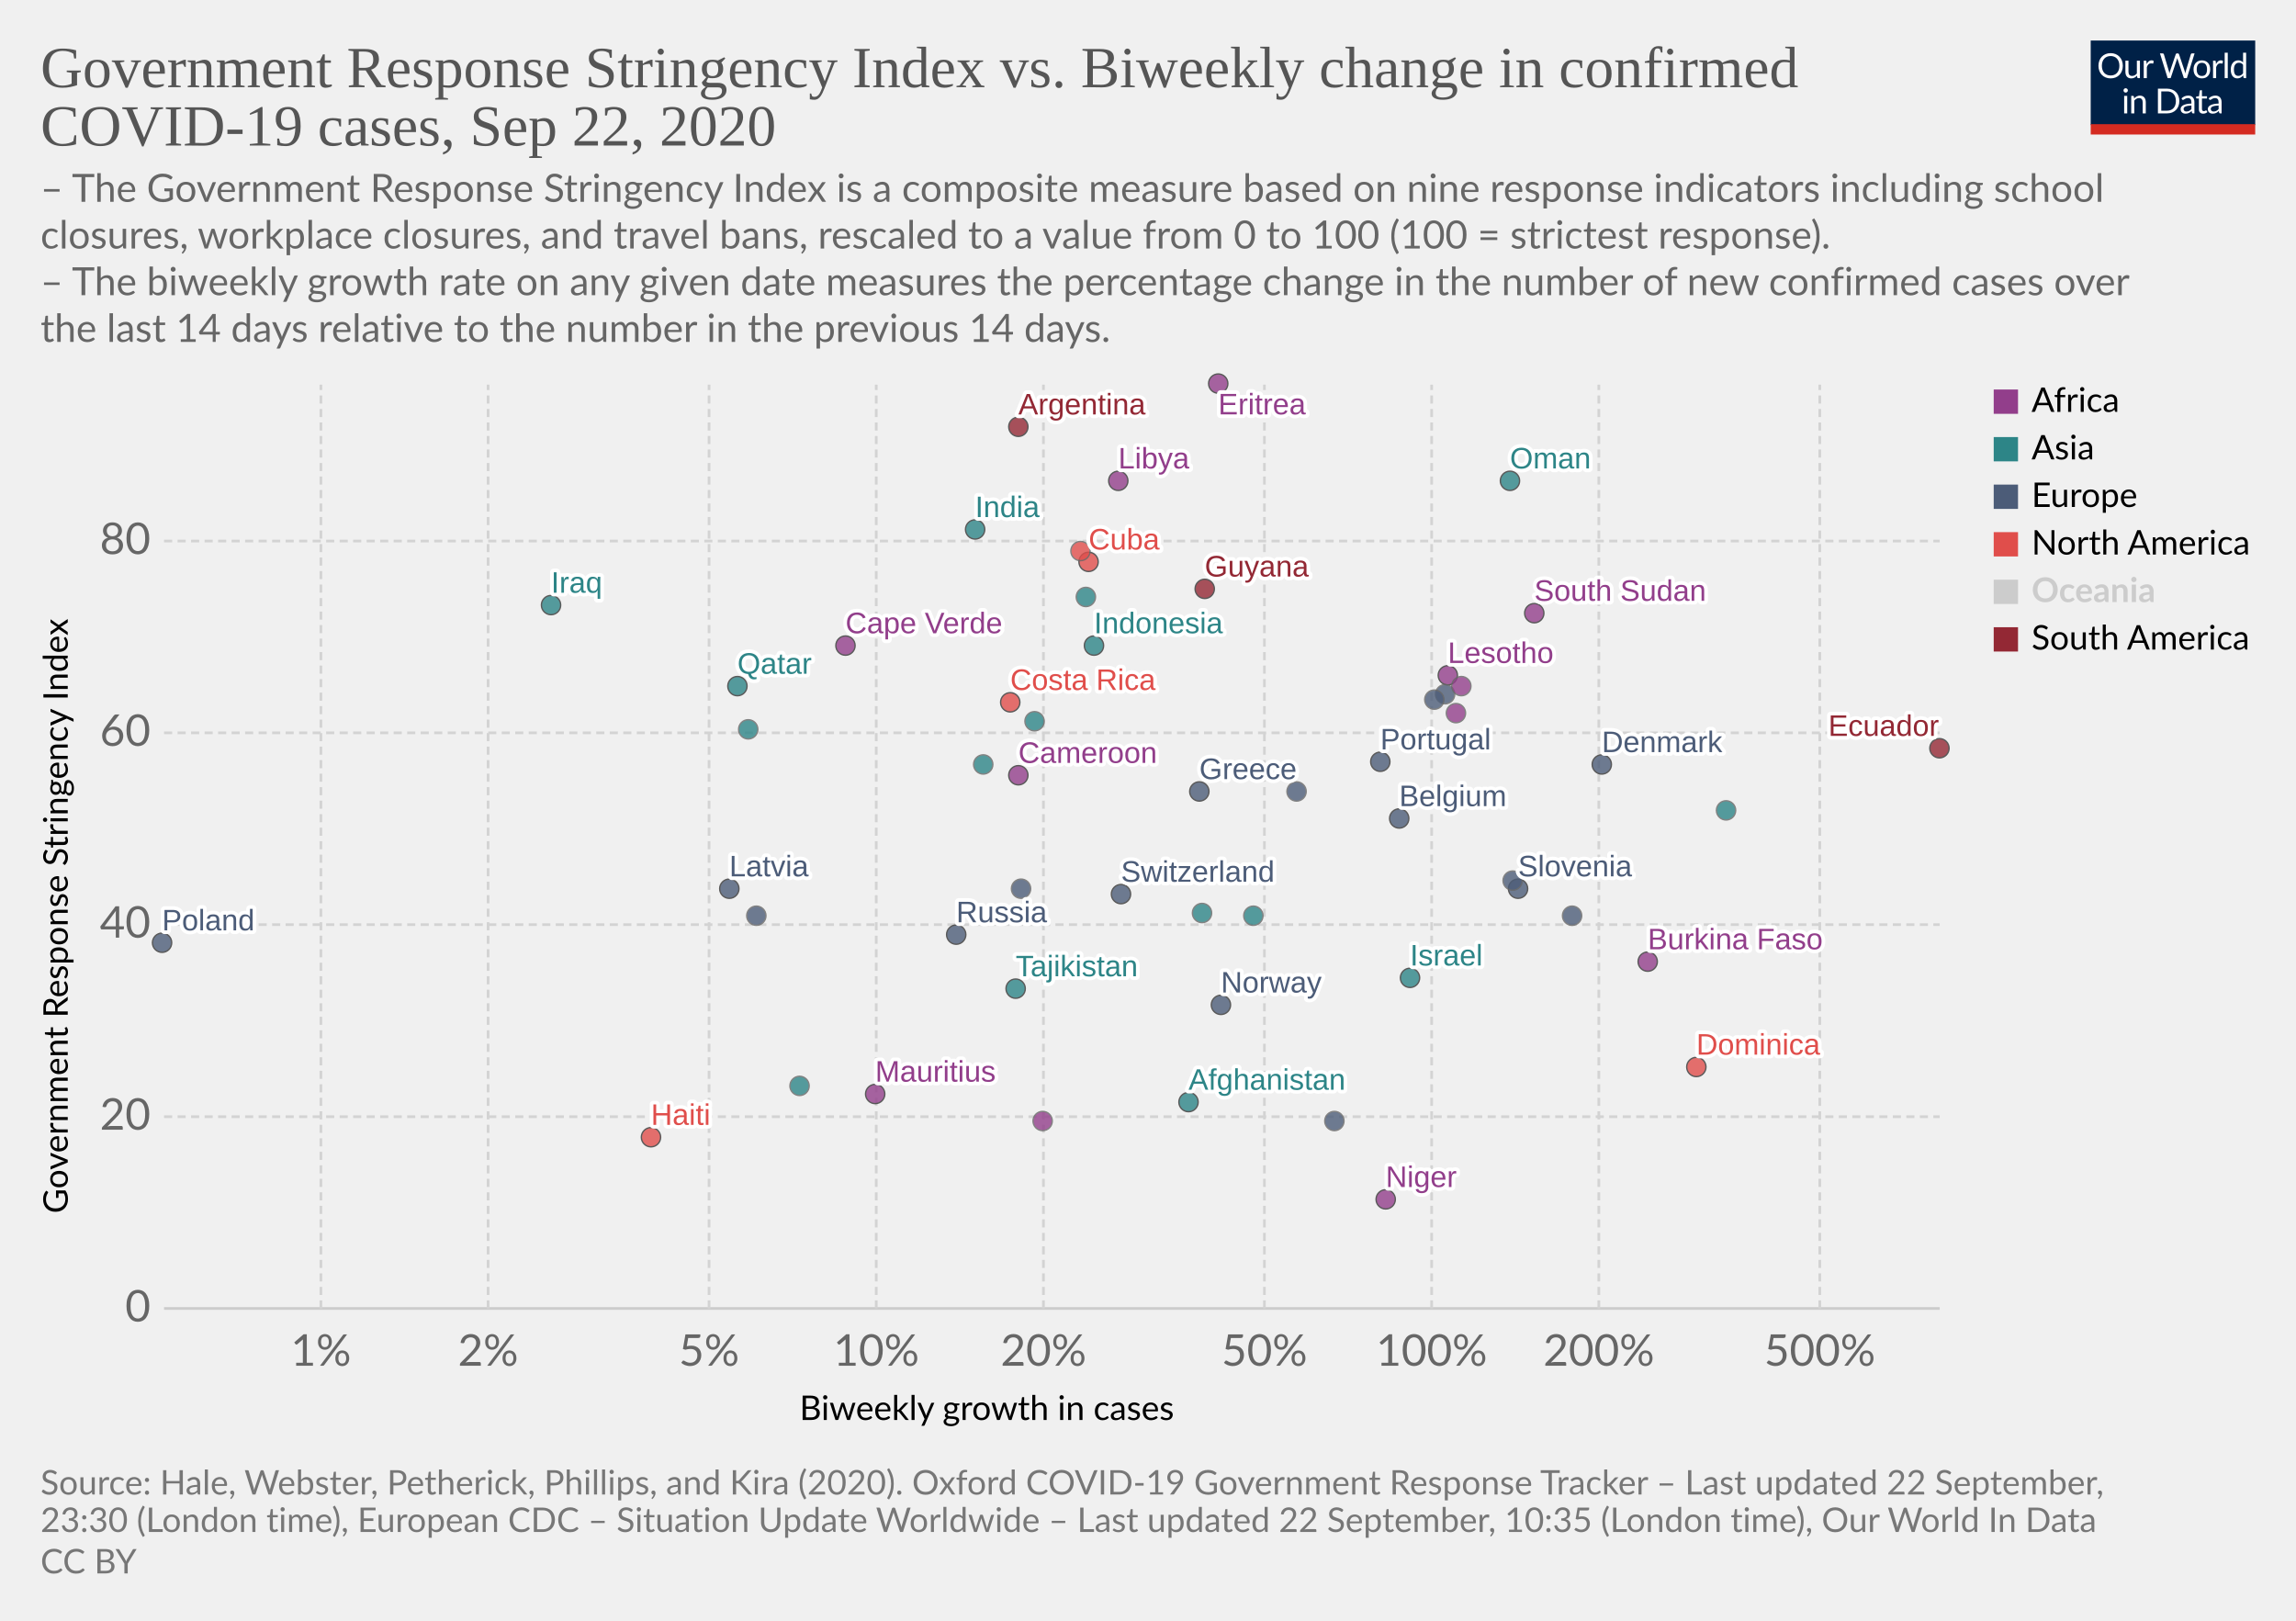
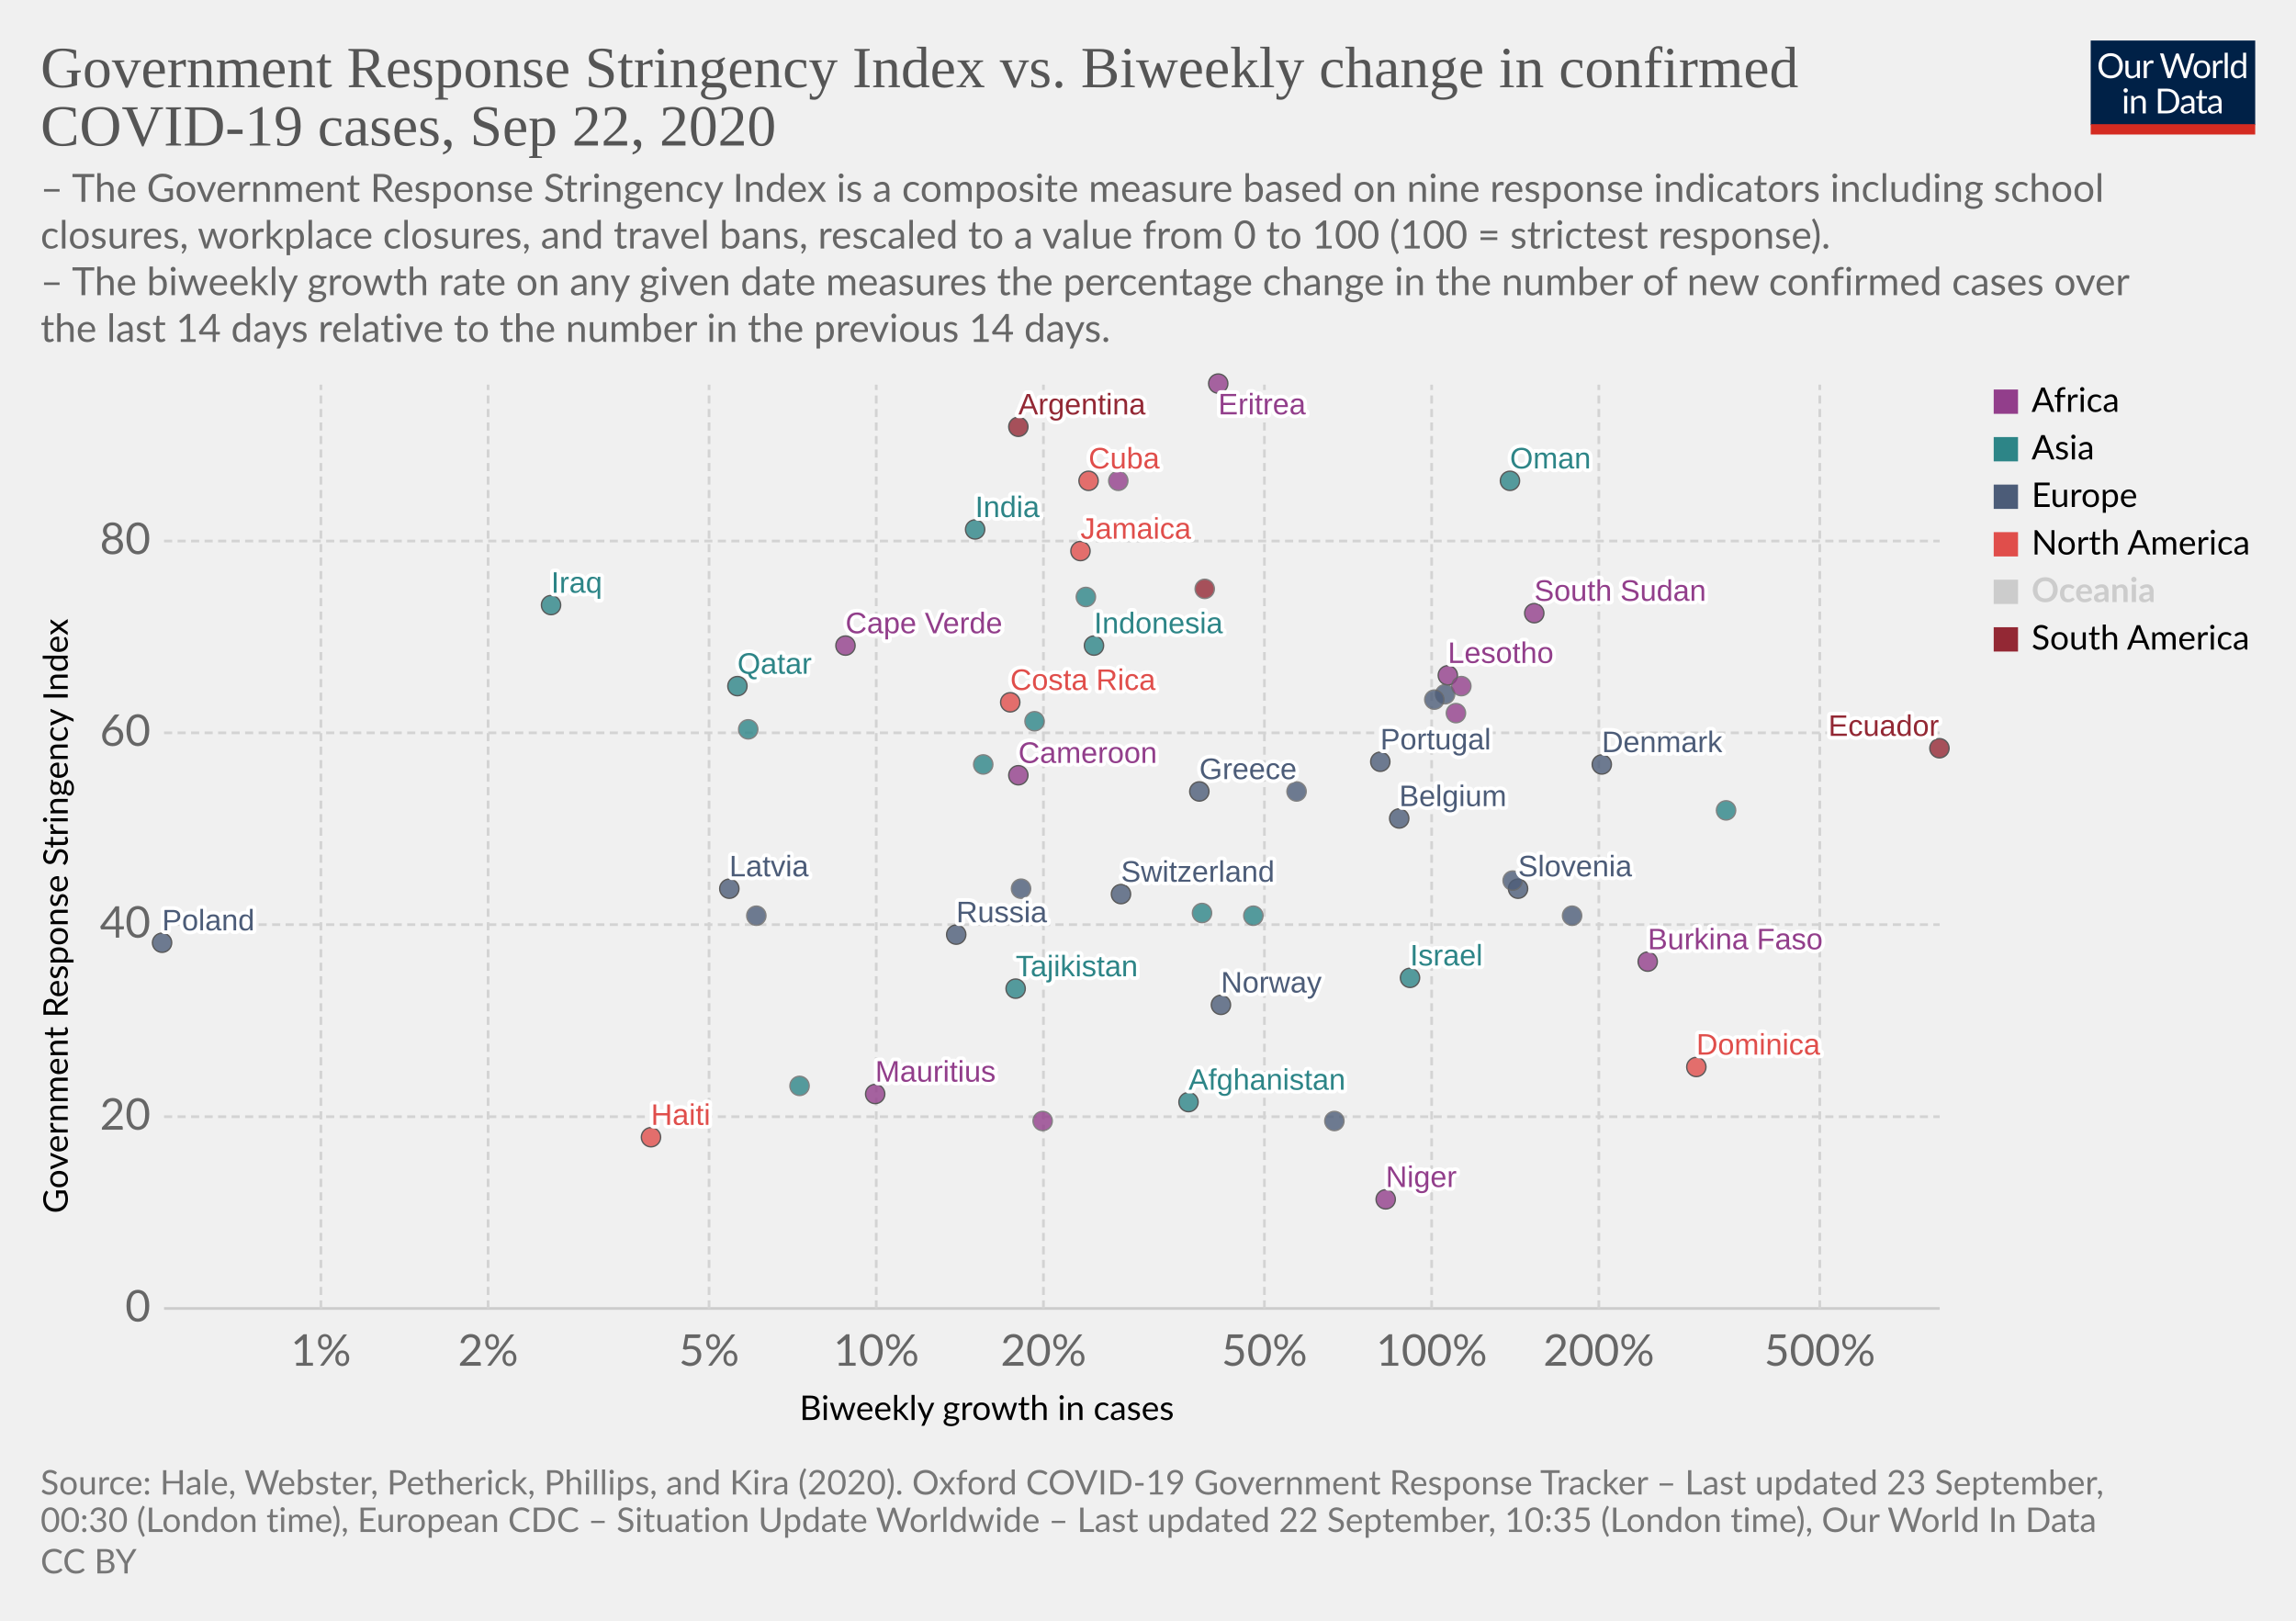
<svg xmlns="http://www.w3.org/2000/svg" version="1.1" style="background-color:#fff;-webkit-font-smoothing:antialiased" width="850" height="600" viewBox="0 0 850 600" font-family="Lato,'Helvetica Neue',Helvetica,Arial,sans-serif" font-size="18" text-rendering="optimizeLegibility">
  <g class="HeaderView">
    <g transform="matrix(.29 0 0 .29 774 15)">
      <svg width="210" height="120" viewBox="0 0 210 120" fill="none">
        <g clip-path="url(#clip0)">
          <path d="M0 0h210v107.89H0V0z" fill="#002147" />
          <path d="M40.98 32.25c0 2.36-.38 4.53-1.12 6.51a14.26 14.26 0 01-8.1 8.4c-1.9.78-4.02 1.17-6.34 1.17a16.6 16.6 0 01-6.33-1.17 14.31 14.31 0 01-8.08-8.4 18.29 18.29 0 01-1.12-6.51c0-2.36.38-4.53 1.12-6.5a14.32 14.32 0 018.07-8.44c1.92-.8 4.03-1.19 6.34-1.19 2.32 0 4.43.4 6.34 1.19 1.92.8 3.56 1.9 4.93 3.34a14.87 14.87 0 013.17 5.1 18.1 18.1 0 011.12 6.5zm-4.38 0c0-1.94-.26-3.68-.8-5.22a10.91 10.91 0 00-2.24-3.89 9.68 9.68 0 00-3.52-2.46 11.95 11.95 0 00-4.62-.86c-1.68 0-3.21.28-4.6.86a9.88 9.88 0 00-3.54 2.46 10.91 10.91 0 00-2.24 3.9c-.53 1.53-.8 3.27-.8 5.2 0 1.94.27 3.68.8 5.22a11.17 11.17 0 002.24 3.9 10.01 10.01 0 003.55 2.44c1.38.56 2.9.83 4.6.83 1.7 0 3.24-.27 4.61-.83a9.8 9.8 0 003.52-2.44 11.17 11.17 0 002.25-3.9c.53-1.54.8-3.28.8-5.21zm26.22-6.54V48H60.5c-.56 0-.9-.27-1.05-.81l-.31-2.4a12.45 12.45 0 01-3.26 2.6c-1.2.64-2.58.96-4.13.96-1.22 0-2.3-.2-3.24-.6a6.52 6.52 0 01-2.33-1.7 7.37 7.37 0 01-1.43-2.67c-.3-1.04-.46-2.2-.46-3.45V25.7h3.91v14.22c0 1.68.38 2.99 1.15 3.91.77.93 1.96 1.39 3.54 1.39 1.16 0 2.24-.27 3.23-.82a10.42 10.42 0 002.8-2.28V25.7h3.91zm8.61 4.47a9.94 9.94 0 012.6-3.56 5.64 5.64 0 013.76-1.3c.47 0 .92.05 1.34.15.44.1.83.27 1.17.49l-.3 2.92c-.09.37-.3.55-.66.55-.2 0-.5-.04-.9-.13a6.21 6.21 0 00-3.24.18c-.54.2-1.03.5-1.47.92-.42.4-.81.9-1.17 1.5-.33.58-.64 1.26-.92 2.02V48H67.7V25.71h2.25c.42 0 .72.08.88.25.16.16.27.44.33.83l.26 3.39zm61.16-13.7L122.75 48h-3.82l-7.99-24.05a21.95 21.95 0 01-.42-1.58 38.36 38.36 0 01-.44 1.58L102.05 48h-3.83L88.4 16.47h3.54c.38 0 .7.1.95.29.26.2.43.43.5.73l6.52 21.9c.1.4.2.83.28 1.28.1.46.2.94.29 1.46l.3-1.46c.12-.47.25-.9.38-1.27l7.41-21.91c.1-.25.26-.48.51-.69.27-.22.58-.33.95-.33h1.23c.38 0 .69.1.92.29.24.2.41.43.53.73l7.4 21.9a28.4 28.4 0 01.68 2.62 29.52 29.52 0 01.52-2.61l6.54-21.91c.07-.27.23-.5.48-.7.27-.21.58-.32.95-.32h3.32zm9.35 8.88c1.63 0 3.1.27 4.4.82a9.43 9.43 0 015.46 5.94c.5 1.4.74 2.98.74 4.73 0 1.76-.25 3.34-.74 4.75a9.43 9.43 0 01-5.46 5.92c-1.3.52-2.77.79-4.4.79-1.64 0-3.12-.27-4.44-.8a9.42 9.42 0 01-3.35-2.3c-.92-1-1.63-2.2-2.13-3.61-.49-1.41-.73-3-.73-4.75s.24-3.33.73-4.73c.5-1.43 1.2-2.64 2.13-3.63a9.4 9.4 0 013.35-2.31c1.32-.55 2.8-.82 4.44-.82zm0 19.89c2.2 0 3.84-.73 4.93-2.2 1.08-1.48 1.63-3.54 1.63-6.18 0-2.66-.55-4.72-1.63-6.2-1.09-1.49-2.73-2.23-4.93-2.23-1.12 0-2.09.2-2.93.57a5.7 5.7 0 00-2.06 1.65 7.5 7.5 0 00-1.24 2.67c-.26 1.04-.4 2.22-.4 3.54 0 2.64.55 4.7 1.64 6.18 1.1 1.47 2.76 2.2 4.99 2.2zm17.97-15.07a9.94 9.94 0 012.6-3.56 5.64 5.64 0 013.76-1.3c.47 0 .91.05 1.34.15.44.1.83.27 1.16.49l-.28 2.92c-.09.37-.31.55-.66.55-.2 0-.5-.04-.9-.13a6.2 6.2 0 00-3.24.18c-.54.2-1.03.5-1.47.92-.43.4-.82.9-1.17 1.5a13.1 13.1 0 00-.92 2.02V48h-3.94V25.71h2.24c.43 0 .72.08.88.25.17.16.28.44.33.83l.27 3.39zm15.04-14.59V48h-3.92V15.6h3.92zm19.55 15.43a6.22 6.22 0 00-2.38-2.05 6.7 6.7 0 00-2.86-.6c-2.07 0-3.66.75-4.77 2.23-1.12 1.48-1.68 3.6-1.68 6.33 0 1.46.13 2.7.38 3.74a7.29 7.29 0 001.1 2.56 4.35 4.35 0 001.78 1.45c.7.3 1.5.46 2.4.46 1.29 0 2.41-.3 3.36-.88a9.6 9.6 0 002.67-2.49V31.02zm3.91-15.43V48h-2.33c-.56 0-.9-.27-1.06-.81l-.35-2.71a12.13 12.13 0 01-3.25 2.77 8.28 8.28 0 01-4.23 1.06 7.31 7.31 0 01-6.14-2.9c-.73-.96-1.3-2.15-1.69-3.57a18.35 18.35 0 01.07-9.48 11.29 11.29 0 011.89-3.7 8.7 8.7 0 017.06-3.34 7.96 7.96 0 016.12 2.62V15.59h3.91zM46.61 70.71V93H42.7V70.71h3.91zm.84-7c0 .39-.08.75-.24 1.09a2.81 2.81 0 01-1.52 1.47 2.67 2.67 0 01-2.16 0 2.9 2.9 0 01-1.45-1.47 2.67 2.67 0 010-2.16c.15-.35.35-.65.6-.9.25-.27.53-.47.85-.62a2.67 2.67 0 012.16 0c.35.15.65.35.9.62.27.25.47.55.62.9.16.34.24.7.24 1.08zm7.97 10.24c.49-.54 1-1.04 1.54-1.48a9.85 9.85 0 013.66-1.84 8.96 8.96 0 015.43.35c.94.4 1.72.97 2.33 1.71a7.36 7.36 0 011.43 2.67c.32 1.04.49 2.19.49 3.45V93h-3.94V78.81c0-1.69-.4-3-1.17-3.92-.76-.93-1.93-1.4-3.5-1.4a6.6 6.6 0 00-3.25.83c-1 .56-1.92 1.31-2.77 2.27V93h-3.94V70.71h2.35c.56 0 .9.28 1.04.82l.3 2.42zm57.7 3.3c0 2.36-.37 4.5-1.11 6.44a14.3 14.3 0 01-3.17 4.98 14.1 14.1 0 01-4.93 3.2c-1.9.76-4.02 1.13-6.33 1.13H85.8V61.47h11.77c2.31 0 4.42.39 6.33 1.15a13.8 13.8 0 018.1 8.18 17.75 17.75 0 011.12 6.45zm-4.37 0c0-1.94-.26-3.67-.8-5.2a10.94 10.94 0 00-2.23-3.87 9.57 9.57 0 00-3.53-2.42 12.23 12.23 0 00-4.61-.83h-7.5v24.62h7.5c1.7 0 3.24-.28 4.61-.84a9.7 9.7 0 003.53-2.4 10.94 10.94 0 002.24-3.87c.53-1.53.8-3.26.8-5.2zm19.8 5.72c-1.8.06-3.34.2-4.62.44-1.26.22-2.3.51-3.1.88-.8.36-1.37.8-1.74 1.3-.35.5-.53 1.05-.53 1.67 0 .58.1 1.1.3 1.52a3 3 0 00.76 1.05c.34.27.73.46 1.17.6.45.11.94.17 1.45.17a7.28 7.28 0 003.5-.81 11.95 11.95 0 002.82-2.2v-4.62zm-12.65-9.11a12.73 12.73 0 013.98-2.66c1.43-.59 3-.88 4.73-.88 1.25 0 2.36.2 3.33.61a6.81 6.81 0 013.94 4.38c.33 1.04.5 2.19.5 3.43V93h-1.74a1.8 1.8 0 01-.88-.18c-.2-.13-.36-.38-.48-.74l-.44-2.12c-.59.55-1.16 1.03-1.72 1.46a9.48 9.48 0 01-3.74 1.7c-.69.15-1.46.23-2.3.23-.87 0-1.69-.12-2.45-.35a5.34 5.34 0 01-3.34-2.93 6.64 6.64 0 01-.49-2.64c0-.88.25-1.72.73-2.53a6.33 6.33 0 012.35-2.17c1.09-.63 2.5-1.15 4.25-1.54 1.75-.41 3.89-.65 6.42-.7v-1.75c0-1.73-.37-3.03-1.12-3.91-.75-.9-1.84-1.34-3.28-1.34-.97 0-1.78.12-2.44.37-.64.23-1.2.5-1.7.81l-1.23.82c-.33.23-.67.35-1 .35-.27 0-.5-.07-.69-.2a2.1 2.1 0 01-.48-.53l-.7-1.25zm27.67 19.5c-1.76 0-3.12-.5-4.07-1.48-.94-.98-1.41-2.4-1.41-4.25V74h-2.68a.9.9 0 01-.6-.2c-.16-.14-.24-.36-.24-.66v-1.56l3.65-.46.9-6.89a.9.9 0 01.29-.52.88.88 0 01.62-.22H142v7.67h6.44V74H142v13.38c0 .94.22 1.63.68 2.09.45.45 1.04.68 1.76.68a3.21 3.21 0 001.85-.53l.55-.35c.16-.12.3-.18.41-.18.2 0 .4.13.55.38l1.15 1.87a7.45 7.45 0 01-2.44 1.5c-.96.35-1.94.52-2.95.52zm19.68-10.4c-1.8.07-3.34.21-4.62.45-1.26.22-2.3.51-3.1.88-.8.36-1.37.8-1.74 1.3-.35.5-.53 1.05-.53 1.67 0 .58.1 1.1.3 1.52.18.42.44.77.76 1.05.34.27.73.46 1.17.6.45.11.94.17 1.45.17a7.3 7.3 0 003.5-.81 12.04 12.04 0 002.82-2.2v-4.62zm-12.65-9.1a12.72 12.72 0 013.99-2.66c1.42-.59 3-.88 4.72-.88 1.25 0 2.36.2 3.33.61a6.81 6.81 0 013.94 4.38c.33 1.04.5 2.19.5 3.43V93h-1.74a1.8 1.8 0 01-.88-.18c-.2-.13-.36-.38-.48-.74l-.44-2.12c-.59.55-1.16 1.03-1.72 1.46a9.48 9.48 0 01-3.74 1.7c-.69.15-1.46.23-2.3.23-.87 0-1.69-.12-2.45-.35a5.33 5.33 0 01-3.34-2.93 6.62 6.62 0 01-.49-2.64c0-.88.25-1.72.73-2.53a6.33 6.33 0 012.35-2.17c1.09-.63 2.5-1.15 4.25-1.54a31.2 31.2 0 016.42-.7v-1.75c0-1.73-.37-3.03-1.12-3.91-.75-.9-1.84-1.34-3.28-1.34-.97 0-1.78.12-2.44.37-.64.23-1.2.5-1.7.81-.46.3-.87.57-1.22.82-.34.23-.68.35-1.02.35-.26 0-.49-.07-.68-.2a1.88 1.88 0 01-.48-.53l-.7-1.25z" fill="#fff" />
          <path fill="#D42B21" d="M0 106.79h210V120H0z" />
        </g>
        <defs>
          <clipPath id="clip0">
            <path fill="#fff" d="M0 0h210v120H0z" />
          </clipPath>
        </defs>
      </svg>
    </g>
    <a href="https://ourworldindata.org/grapher/government-response-stringency-index-vs-biweekly-change-in-confirmed-covid-19-cases?time=latest" target="_blank" font-family="&quot;Playfair Display&quot;,Georgia,&quot;Times New Roman&quot;,serif">
      <text font-size="21.6" x="15" y="32.3" fill="#555">
        <tspan x="15" y="32.28">Government Response Stringency Index vs. Biweekly change in confirmed</tspan>
        <tspan x="15" y="53.88">COVID-19 cases, Sep 22, 2020</tspan>
      </text>
    </a>
    <text font-size="14.4" x="15" y="74.7" fill="#666">
      <tspan x="15" y="74.72">– The Government Response Stringency Index is a composite measure based on nine response indicators including school</tspan>
      <tspan x="15" y="92">closures, workplace closures, and travel bans, rescaled to a value from 0 to 100 (100 = strictest response).</tspan>
      <tspan x="15" y="109.28"> – The biweekly growth rate on any given date measures the percentage change in the number of new confirmed cases over</tspan>
      <tspan x="15" y="126.56">the last 14 days relative to the number in the previous 14 days.</tspan>
    </text>
  </g>
  <g class="ScatterPlot">
    <g class="DualAxisView">
      <g class="HorizontalAxis">
        <text font-size="12.6" x="296" y="525.7">
          <tspan x="295.99" y="525.68">Biweekly growth in cases</tspan>
        </text>
        <text x="118.8" y="505.6" fill="#666" text-anchor="middle" font-size="16.2">1%</text>
        <text x="180.7" y="505.6" fill="#666" text-anchor="middle" font-size="16.2">2%</text>
        <text x="262.5" y="505.6" fill="#666" text-anchor="middle" font-size="16.2">5%</text>
        <text x="324.4" y="505.6" fill="#666" text-anchor="middle" font-size="16.2">10%</text>
        <text x="386.3" y="505.6" fill="#666" text-anchor="middle" font-size="16.2">20%</text>
        <text x="468.1" y="505.6" fill="#666" text-anchor="middle" font-size="16.2">50%</text>
        <text x="530" y="505.6" fill="#666" text-anchor="middle" font-size="16.2">100%</text>
        <text x="591.9" y="505.6" fill="#666" text-anchor="middle" font-size="16.2">200%</text>
        <text x="673.7" y="505.6" fill="#666" text-anchor="middle" font-size="16.2">500%</text>
      </g>
      <g class="VerticalAxis">
        <text font-size="12.6" x="-449.2" y="25.1" transform="rotate(-90)">
          <tspan x="-449.2" y="25.08">Government Response Stringency Index</tspan>
        </text>
        <text x="55.74" y="484.4" fill="#666" dominant-baseline="middle" text-anchor="end" font-size="16.2">0</text>
        <text x="55.74" y="413.4" fill="#666" dominant-baseline="middle" text-anchor="end" font-size="16.2">20</text>
        <text x="55.74" y="342.3" fill="#666" dominant-baseline="middle" text-anchor="end" font-size="16.2">40</text>
        <text x="55.74" y="271.3" fill="#666" dominant-baseline="middle" text-anchor="end" font-size="16.2">60</text>
        <text x="55.74" y="200.3" fill="#666" dominant-baseline="middle" text-anchor="end" font-size="16.2">80</text>
      </g>
      <g class="AxisGridLines horizontalLines">
        <path stroke="#ccc" d="M60.74 484.4h657.35" />
        <path stroke="#d3d3d3" stroke-dasharray="3,2" d="M60.74 413.4h657.35M60.74 342.3h657.35M60.74 271.3h657.35M60.74 200.3h657.35" />
      </g>
      <g class="AxisGridLines verticalLines" stroke="#d3d3d3" stroke-dasharray="3,2">
        <path d="M118.8 484.4v-342M180.7 484.4v-342M262.5 484.4v-342M324.4 484.4v-342M386.3 484.4v-342M468.1 484.4v-342M530 484.4v-342M591.9 484.4v-342M673.7 484.4v-342" />
      </g>
    </g>
    <g class="PointsWithLabels clickable" clip-path="url(#a)" font-family="Arial, sans-serif">
      <path fill="rgba(255,255,255,0)" d="M60.74 142.4h657.35v342H60.74z" />
      <defs>
        <clipPath id="a">
          <path d="M50.74 132.4h677.35v362H50.74z" />
        </clipPath>
      </defs>
      <g class="key-Afghanistan_0">
        <circle cx="440" cy="408" r="3.57" fill="#2D8587" opacity=".8" stroke="#333" stroke-width=".5" />
      </g>
      <g class="key-Argentina_0">
        <circle cx="377" cy="158" r="3.57" fill="#932834" opacity=".8" stroke="#333" stroke-width=".5" />
      </g>
      <g class="key-Belgium_0">
        <circle cx="518" cy="303" r="3.57" fill="#4C5C78" opacity=".8" stroke="#333" stroke-width=".5" />
      </g>
      <g class="key-Switzerland_0">
        <circle cx="415" cy="331" r="3.57" fill="#4C5C78" opacity=".8" stroke="#333" stroke-width=".5" />
      </g>
      <g class="key-Costa-Rica_0">
        <circle cx="374" cy="260" r="3.57" fill="#E04E4B" opacity=".8" stroke="#333" stroke-width=".5" />
      </g>
      <g class="key-Lesotho_0">
        <circle cx="536" cy="250" r="3.57" fill="#923E8B" opacity=".8" stroke="#333" stroke-width=".5" />
      </g>
      <g class="key-Latvia_0">
        <circle cx="270" cy="329" r="3.57" fill="#4C5C78" opacity=".8" stroke="#333" stroke-width=".5" />
      </g>
      <g class="key-Bosnia-and-Herzegovina_0">
        <circle cx="280" cy="339" r="3.57" fill="#4C5C78" opacity=".8" stroke="#666" stroke-width=".5" />
      </g>
      <g class="key-Cameroon_0">
        <circle cx="377" cy="287" r="3.57" fill="#923E8B" opacity=".8" stroke="#333" stroke-width=".5" />
      </g>
      <g class="key-Albania_0">
        <circle cx="378" cy="329" r="3.57" fill="#4C5C78" opacity=".8" stroke="#666" stroke-width=".5" />
      </g>
      <g class="key-Cyprus_0">
        <circle cx="480" cy="293" r="3.57" fill="#4C5C78" opacity=".8" stroke="#666" stroke-width=".5" />
      </g>
      <g class="key-Burkina-Faso_0">
        <circle cx="610" cy="356" r="3.57" fill="#923E8B" opacity=".8" stroke="#333" stroke-width=".5" />
      </g>
      <g class="key-Cuba_0">
-         <circle cx="403" cy="208" r="3.57" fill="#E04E4B" opacity=".8" stroke="#333" stroke-width=".5" />
+         <circle cx="403" cy="178" r="3.57" fill="#E04E4B" opacity=".8" stroke="#333" stroke-width=".5" />
      </g>
      <g class="key-Jamaica_0">
-         <circle cx="400" cy="204" r="3.57" fill="#E04E4B" opacity=".8" stroke="#666" stroke-width=".5" />
+         <circle cx="400" cy="204" r="3.57" fill="#E04E4B" opacity=".8" stroke="#333" stroke-width=".5" />
      </g>
      <g class="key-Denmark_0">
        <circle cx="593" cy="283" r="3.57" fill="#4C5C78" opacity=".8" stroke="#333" stroke-width=".5" />
      </g>
      <g class="key-Ecuador_0">
        <circle cx="718" cy="277" r="3.57" fill="#932834" opacity=".8" stroke="#333" stroke-width=".5" />
      </g>
      <g class="key-United-Kingdom_0">
        <circle cx="535" cy="257" r="3.57" fill="#4C5C78" opacity=".8" stroke="#666" stroke-width=".5" />
      </g>
      <g class="key-Greece_0">
        <circle cx="444" cy="293" r="3.57" fill="#4C5C78" opacity=".8" stroke="#333" stroke-width=".5" />
      </g>
      <g class="key-Guyana_0">
-         <circle cx="446" cy="218" r="3.57" fill="#932834" opacity=".8" stroke="#333" stroke-width=".5" />
+         <circle cx="446" cy="218" r="3.57" fill="#932834" opacity=".8" stroke="#666" stroke-width=".5" />
      </g>
      <g class="key-Hungary_0">
        <circle cx="582" cy="339" r="3.57" fill="#4C5C78" opacity=".8" stroke="#666" stroke-width=".5" />
      </g>
      <g class="key-Indonesia_0">
        <circle cx="405" cy="239" r="3.57" fill="#2D8587" opacity=".8" stroke="#333" stroke-width=".5" />
      </g>
      <g class="key-India_0">
        <circle cx="361" cy="196" r="3.57" fill="#2D8587" opacity=".8" stroke="#333" stroke-width=".5" />
      </g>
      <g class="key-Ireland_0">
        <circle cx="531" cy="259" r="3.57" fill="#4C5C78" opacity=".8" stroke="#666" stroke-width=".5" />
      </g>
      <g class="key-Iraq_0">
        <circle cx="204" cy="224" r="3.57" fill="#2D8587" opacity=".8" stroke="#333" stroke-width=".5" />
      </g>
      <g class="key-Philippines_0">
        <circle cx="364" cy="283" r="3.57" fill="#2D8587" opacity=".8" stroke="#666" stroke-width=".5" />
      </g>
      <g class="key-Poland_0">
        <circle cx="60" cy="349" r="3.57" fill="#4C5C78" opacity=".8" stroke="#333" stroke-width=".5" />
      </g>
      <g class="key-Portugal_0">
        <circle cx="511" cy="282" r="3.57" fill="#4C5C78" opacity=".8" stroke="#333" stroke-width=".5" />
      </g>
      <g class="key-Qatar_0">
        <circle cx="273" cy="254" r="3.57" fill="#2D8587" opacity=".8" stroke="#333" stroke-width=".5" />
      </g>
      <g class="key-Russia_0">
        <circle cx="354" cy="346" r="3.57" fill="#4C5C78" opacity=".8" stroke="#333" stroke-width=".5" />
      </g>
      <g class="key-Slovenia_0">
        <circle cx="562" cy="329" r="3.57" fill="#4C5C78" opacity=".8" stroke="#333" stroke-width=".5" />
      </g>
      <g class="key-Thailand_0">
        <circle cx="464" cy="339" r="3.57" fill="#2D8587" opacity=".8" stroke="#666" stroke-width=".5" />
      </g>
      <g class="key-Haiti_0">
        <circle cx="241" cy="421" r="3.57" fill="#E04E4B" opacity=".8" stroke="#333" stroke-width=".5" />
      </g>
      <g class="key-Mauritius_0">
        <circle cx="324" cy="405" r="3.57" fill="#923E8B" opacity=".8" stroke="#333" stroke-width=".5" />
      </g>
      <g class="key-Chad_0">
        <circle cx="541" cy="254" r="3.57" fill="#923E8B" opacity=".8" stroke="#666" stroke-width=".5" />
      </g>
      <g class="key-Cape-Verde_0">
        <circle cx="313" cy="239" r="3.57" fill="#923E8B" opacity=".8" stroke="#333" stroke-width=".5" />
      </g>
      <g class="key-Niger_0">
        <circle cx="513" cy="444" r="3.57" fill="#923E8B" opacity=".8" stroke="#333" stroke-width=".5" />
      </g>
      <g class="key-Eritrea_0">
        <circle cx="451" cy="142" r="3.57" fill="#923E8B" opacity=".8" stroke="#333" stroke-width=".5" />
      </g>
      <g class="key-Dominica_0">
        <circle cx="628" cy="395" r="3.57" fill="#E04E4B" opacity=".8" stroke="#333" stroke-width=".5" />
      </g>
      <g class="key-Mozambique_0">
        <circle cx="539" cy="264" r="3.57" fill="#923E8B" opacity=".8" stroke="#666" stroke-width=".5" />
      </g>
      <g class="key-Libya_0">
-         <circle cx="414" cy="178" r="3.57" fill="#923E8B" opacity=".8" stroke="#333" stroke-width=".5" />
+         <circle cx="414" cy="178" r="3.57" fill="#923E8B" opacity=".8" stroke="#666" stroke-width=".5" />
      </g>
      <g class="key-South-Sudan_0">
        <circle cx="568" cy="227" r="3.57" fill="#923E8B" opacity=".8" stroke="#333" stroke-width=".5" />
      </g>
      <g class="key-Israel_0">
        <circle cx="522" cy="362" r="3.57" fill="#2D8587" opacity=".8" stroke="#333" stroke-width=".5" />
      </g>
      <g class="key-Lebanon_0">
        <circle cx="383" cy="267" r="3.57" fill="#2D8587" opacity=".8" stroke="#666" stroke-width=".5" />
      </g>
      <g class="key-Sri-Lanka_0">
        <circle cx="296" cy="402" r="3.57" fill="#2D8587" opacity=".8" stroke="#666" stroke-width=".5" />
      </g>
      <g class="key-Lithuania_0">
        <circle cx="494" cy="415" r="3.57" fill="#4C5C78" opacity=".8" stroke="#666" stroke-width=".5" />
      </g>
      <g class="key-Malaysia_0">
        <circle cx="639" cy="300" r="3.57" fill="#2D8587" opacity=".8" stroke="#666" stroke-width=".5" />
      </g>
      <g class="key-Netherlands_0">
        <circle cx="560" cy="326" r="3.57" fill="#4C5C78" opacity=".8" stroke="#666" stroke-width=".5" />
      </g>
      <g class="key-Norway_0">
        <circle cx="452" cy="372" r="3.57" fill="#4C5C78" opacity=".8" stroke="#333" stroke-width=".5" />
      </g>
      <g class="key-Nepal_0">
        <circle cx="402" cy="221" r="3.57" fill="#2D8587" opacity=".8" stroke="#666" stroke-width=".5" />
      </g>
      <g class="key-Oman_0">
        <circle cx="559" cy="178" r="3.57" fill="#2D8587" opacity=".8" stroke="#333" stroke-width=".5" />
      </g>
      <g class="key-Pakistan_0">
        <circle cx="445" cy="338" r="3.57" fill="#2D8587" opacity=".8" stroke="#666" stroke-width=".5" />
      </g>
      <g class="key-Turkey_0">
        <circle cx="277" cy="270" r="3.57" fill="#2D8587" opacity=".8" stroke="#666" stroke-width=".5" />
      </g>
      <g class="key-Seychelles_0">
        <circle cx="386" cy="415" r="3.57" fill="#923E8B" opacity=".8" stroke="#666" stroke-width=".5" />
      </g>
      <g class="key-Tajikistan_0">
        <circle cx="376" cy="366" r="3.57" fill="#2D8587" opacity=".8" stroke="#333" stroke-width=".5" />
      </g>
      <g class="backgroundLabels" fill="#333" font-size="11" font-weight="400">
        <text x="440" y="403.43" fill="#fff" stroke="#fff" stroke-linecap="round" stroke-linejoin="round" stroke-width=".25em">Afghanistan</text>
        <text x="440" y="403.43" fill="#2D8587">Afghanistan</text>
        <text x="377" y="153.43" fill="#fff" stroke="#fff" stroke-linecap="round" stroke-linejoin="round" stroke-width=".25em">Argentina</text>
        <text x="377" y="153.43" fill="#932834">Argentina</text>
        <text x="518" y="298.43" fill="#fff" stroke="#fff" stroke-linecap="round" stroke-linejoin="round" stroke-width=".25em">Belgium</text>
        <text x="518" y="298.43" fill="#4C5C78">Belgium</text>
        <text x="415" y="326.43" fill="#fff" stroke="#fff" stroke-linecap="round" stroke-linejoin="round" stroke-width=".25em">Switzerland</text>
        <text x="415" y="326.43" fill="#4C5C78">Switzerland</text>
        <text x="374" y="255.43" fill="#fff" stroke="#fff" stroke-linecap="round" stroke-linejoin="round" stroke-width=".25em">Costa Rica</text>
        <text x="374" y="255.43" fill="#E04E4B">Costa Rica</text>
        <text x="536" y="245.43" fill="#fff" stroke="#fff" stroke-linecap="round" stroke-linejoin="round" stroke-width=".25em">Lesotho</text>
        <text x="536" y="245.43" fill="#923E8B">Lesotho</text>
        <text x="270" y="324.43" fill="#fff" stroke="#fff" stroke-linecap="round" stroke-linejoin="round" stroke-width=".25em">Latvia</text>
        <text x="270" y="324.43" fill="#4C5C78">Latvia</text>
        <text x="377" y="282.43" fill="#fff" stroke="#fff" stroke-linecap="round" stroke-linejoin="round" stroke-width=".25em">Cameroon</text>
        <text x="377" y="282.43" fill="#923E8B">Cameroon</text>
        <text x="610" y="351.43" fill="#fff" stroke="#fff" stroke-linecap="round" stroke-linejoin="round" stroke-width=".25em">Burkina Faso</text>
        <text x="610" y="351.43" fill="#923E8B">Burkina Faso</text>
-         <text x="403" y="203.43" fill="#fff" stroke="#fff" stroke-linecap="round" stroke-linejoin="round" stroke-width=".25em">Cuba</text>
-         <text x="403" y="203.43" fill="#E04E4B">Cuba</text>
+         <text x="403" y="173.43" fill="#fff" stroke="#fff" stroke-linecap="round" stroke-linejoin="round" stroke-width=".25em">Cuba</text>
+         <text x="403" y="173.43" fill="#E04E4B">Cuba</text>
+         <text x="400" y="199.43" fill="#fff" stroke="#fff" stroke-linecap="round" stroke-linejoin="round" stroke-width=".25em">Jamaica</text>
+         <text x="400" y="199.43" fill="#E04E4B">Jamaica</text>
        <text x="593" y="278.43" fill="#fff" stroke="#fff" stroke-linecap="round" stroke-linejoin="round" stroke-width=".25em">Denmark</text>
        <text x="593" y="278.43" fill="#4C5C78">Denmark</text>
        <text x="676.86" y="272.43" fill="#fff" stroke="#fff" stroke-linecap="round" stroke-linejoin="round" stroke-width=".25em">Ecuador</text>
        <text x="676.86" y="272.43" fill="#932834">Ecuador</text>
        <text x="444" y="288.43" fill="#fff" stroke="#fff" stroke-linecap="round" stroke-linejoin="round" stroke-width=".25em">Greece</text>
        <text x="444" y="288.43" fill="#4C5C78">Greece</text>
-         <text x="446" y="213.43" fill="#fff" stroke="#fff" stroke-linecap="round" stroke-linejoin="round" stroke-width=".25em">Guyana</text>
-         <text x="446" y="213.43" fill="#932834">Guyana</text>
        <text x="405" y="234.43" fill="#fff" stroke="#fff" stroke-linecap="round" stroke-linejoin="round" stroke-width=".25em">Indonesia</text>
        <text x="405" y="234.43" fill="#2D8587">Indonesia</text>
        <text x="361" y="191.43" fill="#fff" stroke="#fff" stroke-linecap="round" stroke-linejoin="round" stroke-width=".25em">India</text>
        <text x="361" y="191.43" fill="#2D8587">India</text>
        <text x="204" y="219.43" fill="#fff" stroke="#fff" stroke-linecap="round" stroke-linejoin="round" stroke-width=".25em">Iraq</text>
        <text x="204" y="219.43" fill="#2D8587">Iraq</text>
        <text x="60" y="344.43" fill="#fff" stroke="#fff" stroke-linecap="round" stroke-linejoin="round" stroke-width=".25em">Poland</text>
        <text x="60" y="344.43" fill="#4C5C78">Poland</text>
        <text x="511" y="277.43" fill="#fff" stroke="#fff" stroke-linecap="round" stroke-linejoin="round" stroke-width=".25em">Portugal</text>
        <text x="511" y="277.43" fill="#4C5C78">Portugal</text>
        <text x="273" y="249.43" fill="#fff" stroke="#fff" stroke-linecap="round" stroke-linejoin="round" stroke-width=".25em">Qatar</text>
        <text x="273" y="249.43" fill="#2D8587">Qatar</text>
        <text x="354" y="341.43" fill="#fff" stroke="#fff" stroke-linecap="round" stroke-linejoin="round" stroke-width=".25em">Russia</text>
        <text x="354" y="341.43" fill="#4C5C78">Russia</text>
        <text x="562" y="324.43" fill="#fff" stroke="#fff" stroke-linecap="round" stroke-linejoin="round" stroke-width=".25em">Slovenia</text>
        <text x="562" y="324.43" fill="#4C5C78">Slovenia</text>
        <text x="241" y="416.43" fill="#fff" stroke="#fff" stroke-linecap="round" stroke-linejoin="round" stroke-width=".25em">Haiti</text>
        <text x="241" y="416.43" fill="#E04E4B">Haiti</text>
        <text x="324" y="400.43" fill="#fff" stroke="#fff" stroke-linecap="round" stroke-linejoin="round" stroke-width=".25em">Mauritius</text>
        <text x="324" y="400.43" fill="#923E8B">Mauritius</text>
        <text x="313" y="234.43" fill="#fff" stroke="#fff" stroke-linecap="round" stroke-linejoin="round" stroke-width=".25em">Cape Verde</text>
        <text x="313" y="234.43" fill="#923E8B">Cape Verde</text>
        <text x="513" y="439.43" fill="#fff" stroke="#fff" stroke-linecap="round" stroke-linejoin="round" stroke-width=".25em">Niger</text>
        <text x="513" y="439.43" fill="#923E8B">Niger</text>
        <text x="451" y="153.4" fill="#fff" stroke="#fff" stroke-linecap="round" stroke-linejoin="round" stroke-width=".25em">Eritrea</text>
        <text x="451" y="153.4" fill="#923E8B">Eritrea</text>
        <text x="628" y="390.43" fill="#fff" stroke="#fff" stroke-linecap="round" stroke-linejoin="round" stroke-width=".25em">Dominica</text>
        <text x="628" y="390.43" fill="#E04E4B">Dominica</text>
-         <text x="414" y="173.43" fill="#fff" stroke="#fff" stroke-linecap="round" stroke-linejoin="round" stroke-width=".25em">Libya</text>
-         <text x="414" y="173.43" fill="#923E8B">Libya</text>
        <text x="568" y="222.43" fill="#fff" stroke="#fff" stroke-linecap="round" stroke-linejoin="round" stroke-width=".25em">South Sudan</text>
        <text x="568" y="222.43" fill="#923E8B">South Sudan</text>
        <text x="522" y="357.43" fill="#fff" stroke="#fff" stroke-linecap="round" stroke-linejoin="round" stroke-width=".25em">Israel</text>
        <text x="522" y="357.43" fill="#2D8587">Israel</text>
        <text x="452" y="367.43" fill="#fff" stroke="#fff" stroke-linecap="round" stroke-linejoin="round" stroke-width=".25em">Norway</text>
        <text x="452" y="367.43" fill="#4C5C78">Norway</text>
        <text x="559" y="173.43" fill="#fff" stroke="#fff" stroke-linecap="round" stroke-linejoin="round" stroke-width=".25em">Oman</text>
        <text x="559" y="173.43" fill="#2D8587">Oman</text>
        <text x="376" y="361.43" fill="#fff" stroke="#fff" stroke-linecap="round" stroke-linejoin="round" stroke-width=".25em">Tajikistan</text>
        <text x="376" y="361.43" fill="#2D8587">Tajikistan</text>
      </g>
    </g>
    <g class="ScatterColorLegend clickable" cursor="pointer">
      <g class="legendMark">
        <path fill="#923E8B" d="M738.09 144.2h9v9h-9z" />
        <text font-size="12.6" x="752.1" y="152.5">
          <tspan x="752.09" y="152.48">Africa</tspan>
        </text>
      </g>
      <g class="legendMark">
        <path fill="#2D8587" d="M738.09 161.8h9v9h-9z" />
        <text font-size="12.6" x="752.1" y="170.1">
          <tspan x="752.09" y="170.08">Asia</tspan>
        </text>
      </g>
      <g class="legendMark">
        <path fill="#4C5C78" d="M738.09 179.4h9v9h-9z" />
        <text font-size="12.6" x="752.1" y="187.7">
          <tspan x="752.09" y="187.68">Europe</tspan>
        </text>
      </g>
      <g class="legendMark">
        <path fill="#E04E4B" d="M738.09 197h9v9h-9z" />
        <text font-size="12.6" x="752.1" y="205.3">
          <tspan x="752.09" y="205.28">North America</tspan>
        </text>
      </g>
      <g class="legendMark" fill="#ccc">
        <path d="M738.09 214.6h9v9h-9z" />
        <text font-size="12.6" x="752.1" y="222.9" font-weight="700">
          <tspan x="752.09" y="222.88">Oceania</tspan>
        </text>
      </g>
      <g class="legendMark">
        <path fill="#932834" d="M738.09 232.2h9v9h-9z" />
        <text font-size="12.6" x="752.1" y="240.5">
          <tspan x="752.09" y="240.48">South America</tspan>
        </text>
      </g>
    </g>
  </g>
  <g class="SourcesFooter" fill="#777">
    <g class="clickable" fill="#777">
      <text font-size="12.6" x="15" y="553.3">
-         <tspan x="15" y="553.28">Source: Hale, Webster, Petherick, Phillips, and Kira (2020). Oxford COVID-19 Government Response Tracker – Last updated 22 September,</tspan>
-         <tspan x="15" y="567.14">23:30 (London time), European CDC – Situation Update Worldwide – Last updated 22 September, 10:35 (London time), Our World In Data</tspan>
+         <tspan x="15" y="553.28">Source: Hale, Webster, Petherick, Phillips, and Kira (2020). Oxford COVID-19 Government Response Tracker – Last updated 23 September,</tspan>
+         <tspan x="15" y="567.14">00:30 (London time), European CDC – Situation Update Worldwide – Last updated 22 September, 10:35 (London time), Our World In Data</tspan>
      </text>
    </g>
    <text font-size="12.6" x="15" y="582.5">
      <tspan x="15" y="582.48">
        <a class="cclogo" href="http://creativecommons.org/licenses/by/4.0/deed.en_US" target="_blank" fill="#777">CC BY</a>
      </tspan>
    </text>
  </g>
</svg>
